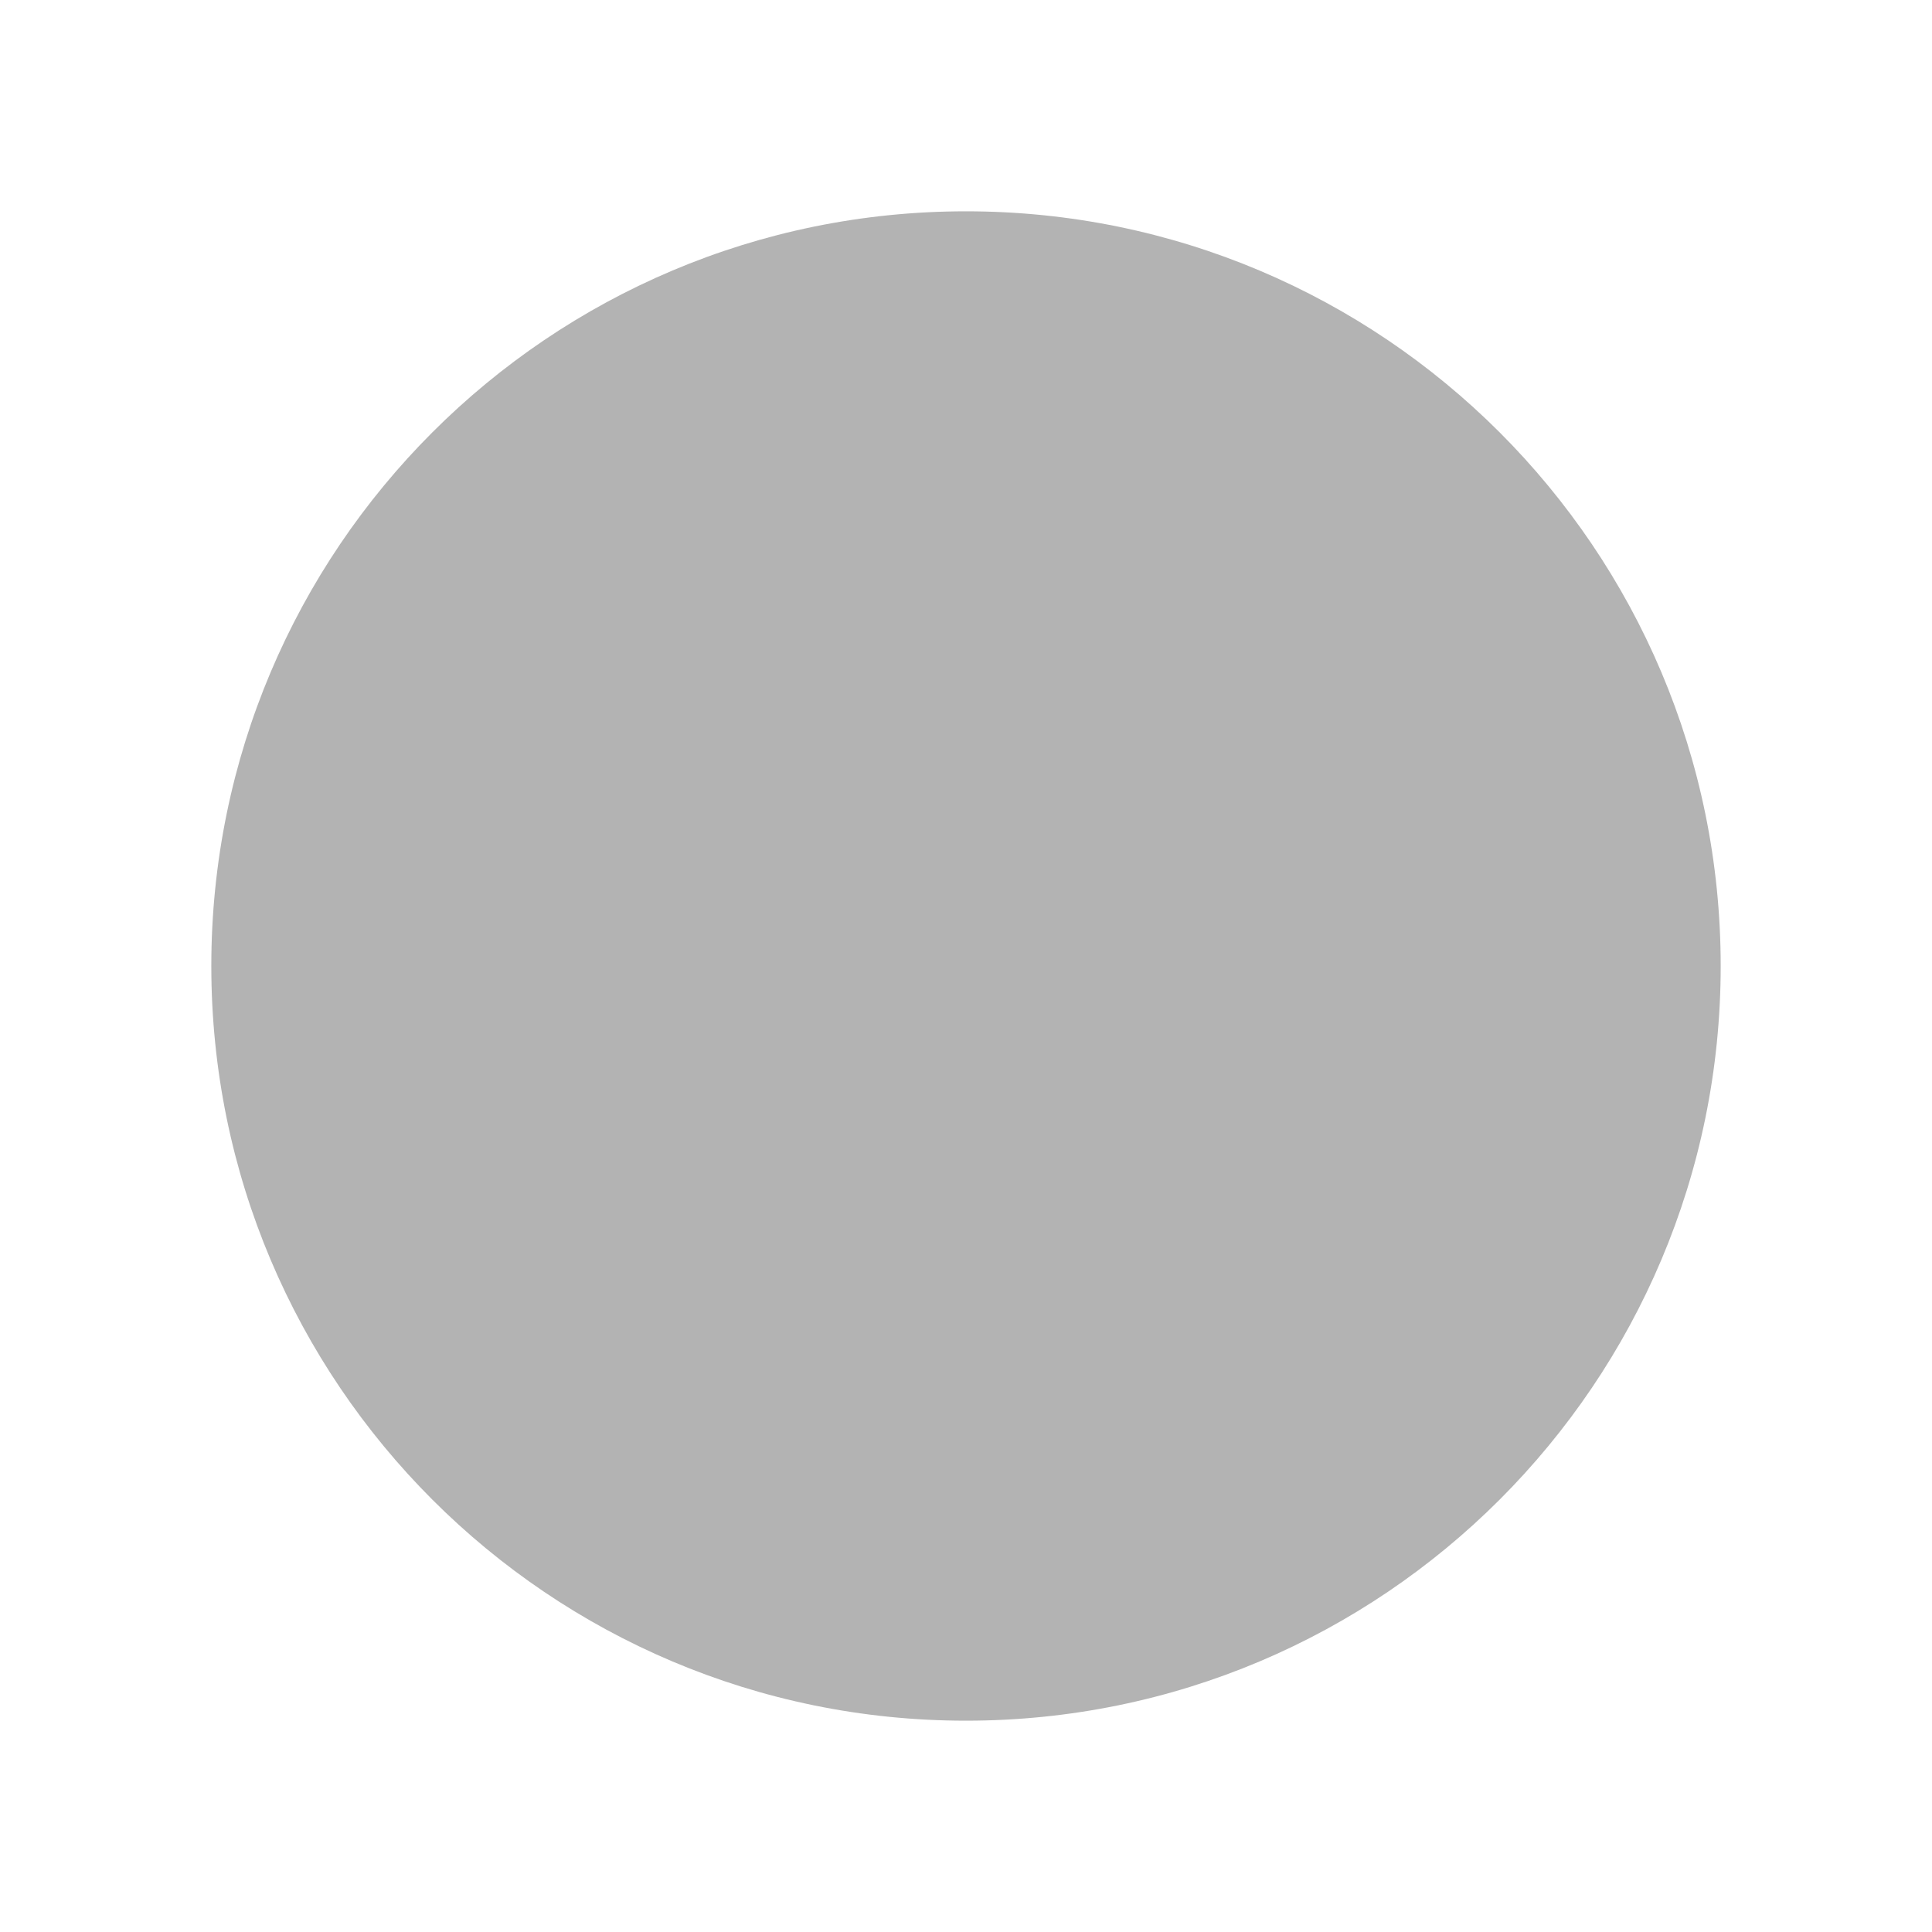
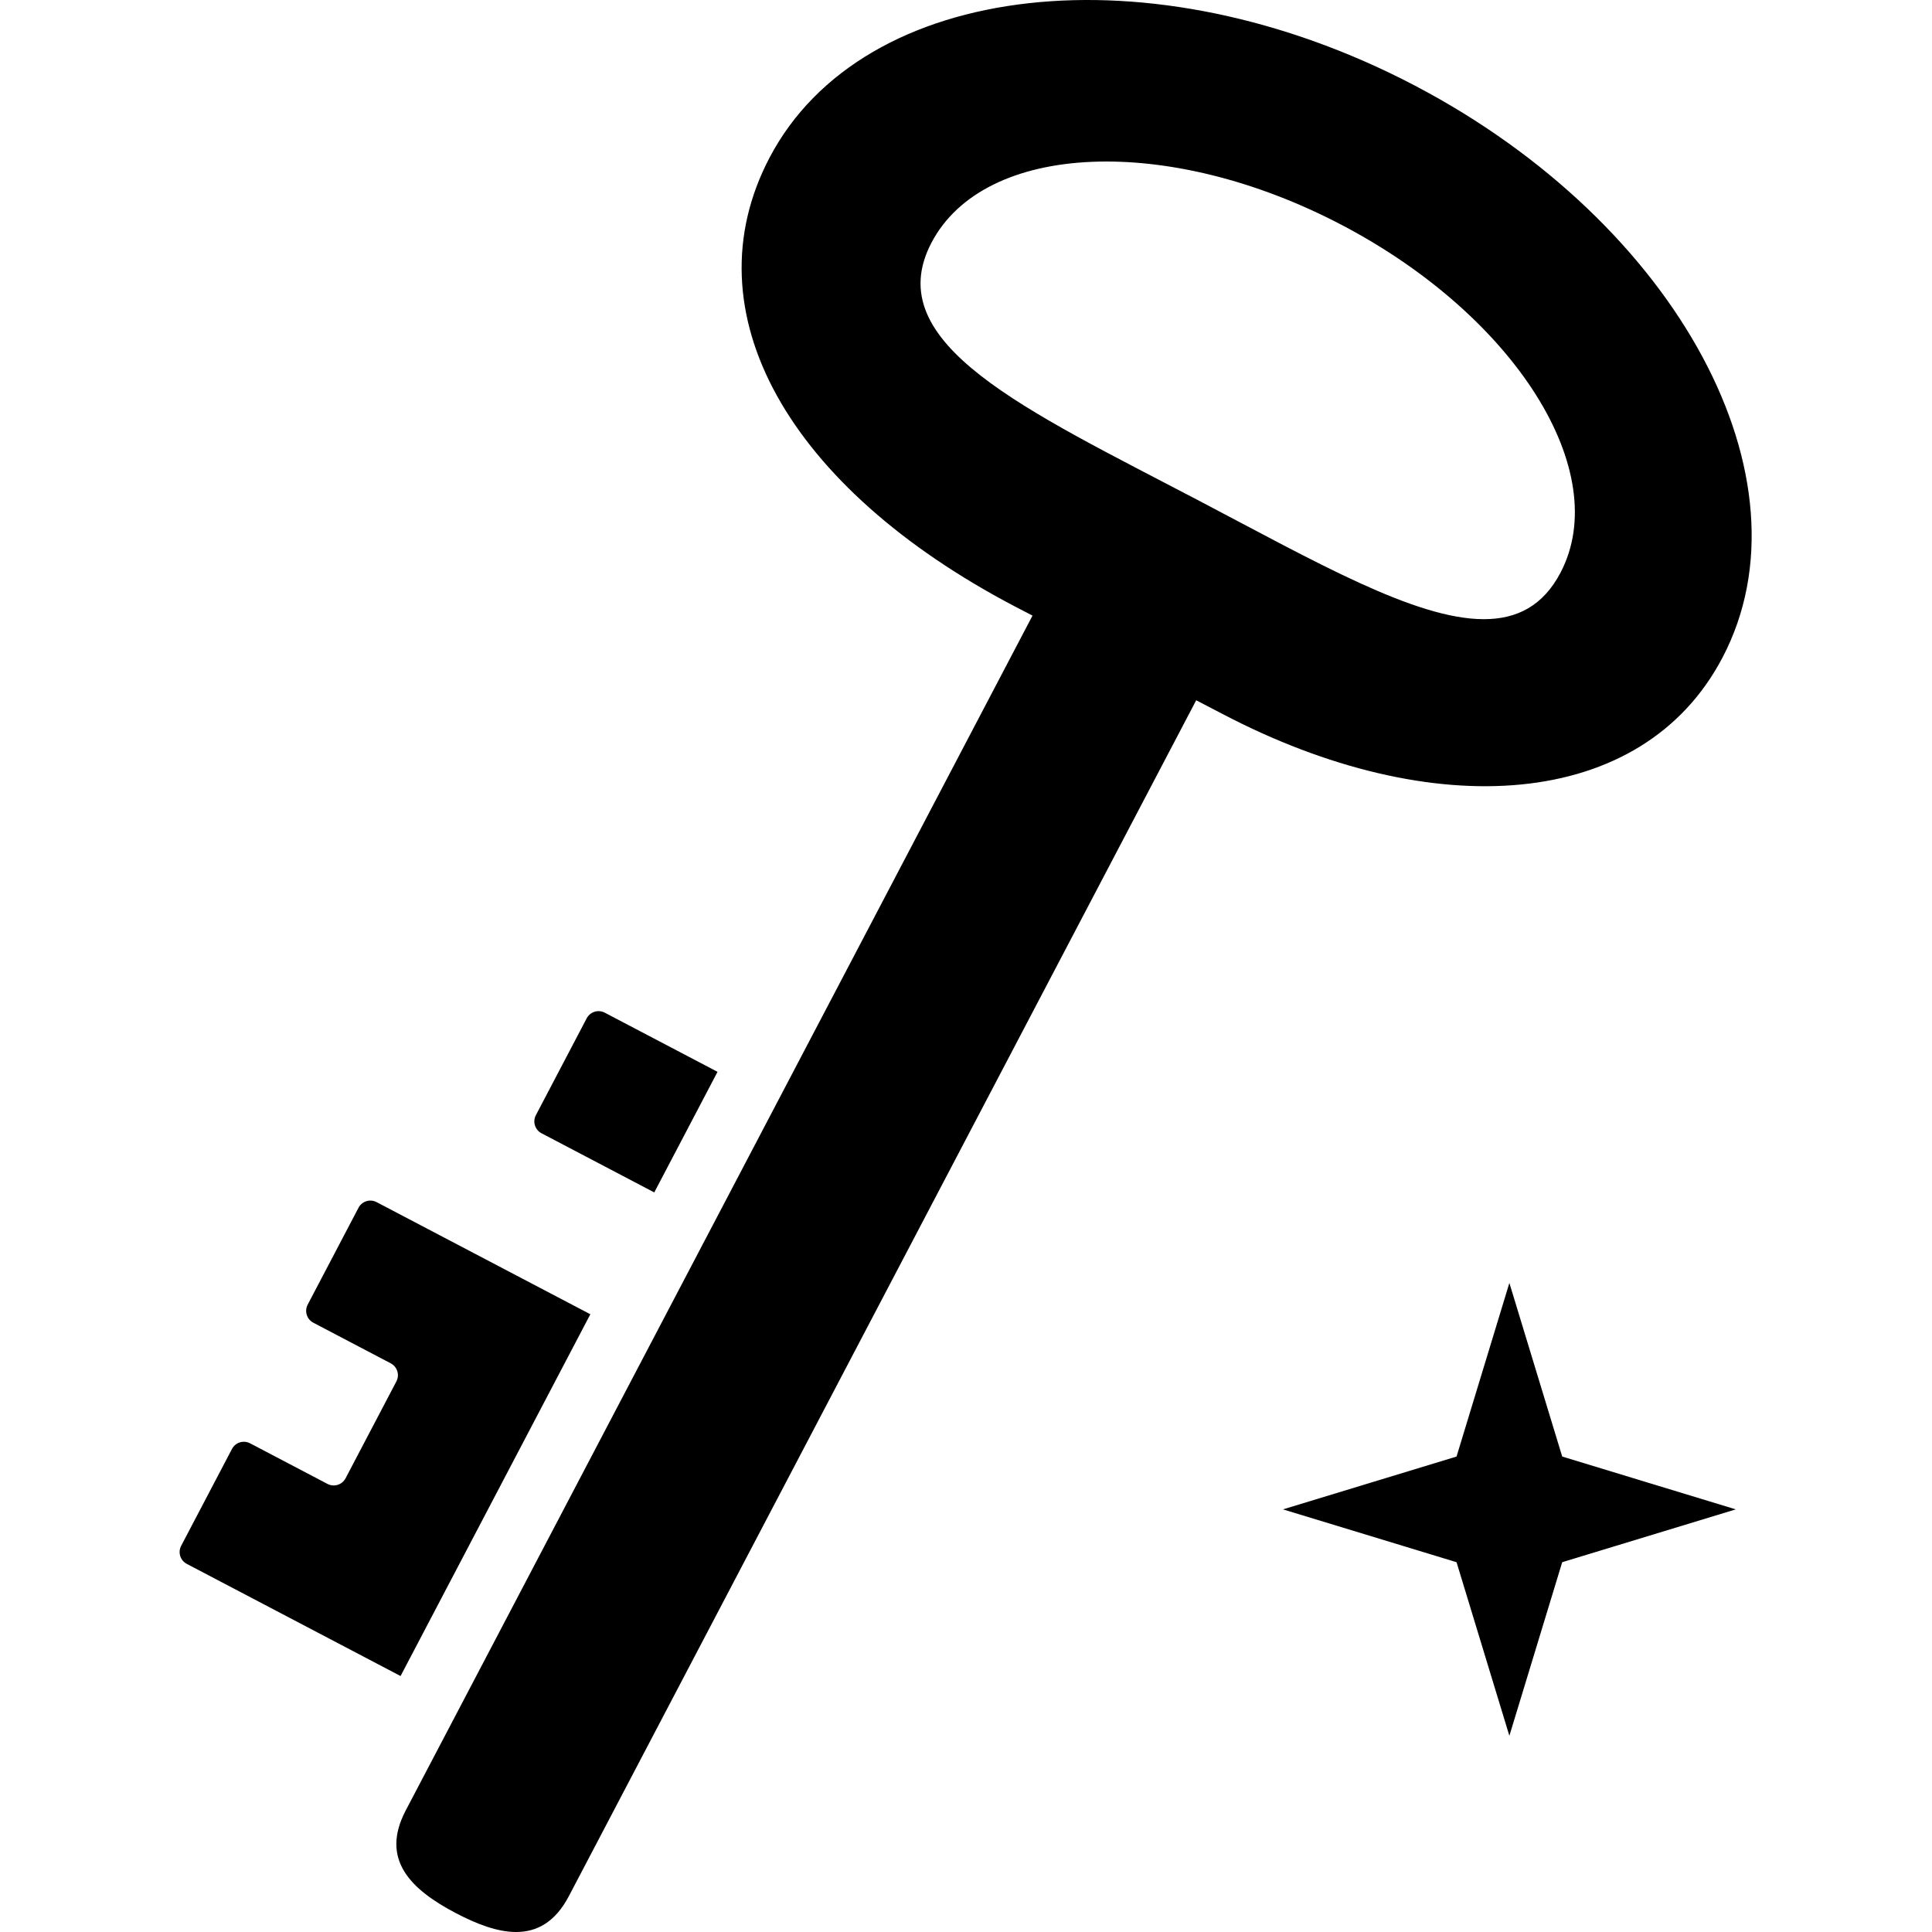
<svg xmlns="http://www.w3.org/2000/svg" viewBox="0 0 512 512">
-   <rect width="512" height="512" fill="none" />
-   <circle cx="256" cy="256" r="200" fill="currentColor" opacity="0.3" />
+   <path d="M136.736 512c-4.892-.008-10.322-2.061-15.92-4.997-11.941-6.265-20.13-14.185-13.293-27.218l166.101-316.638c-1.972-1.022-3.619-1.88-4.743-2.469-59.892-31.418-86.463-77.87-64.952-118.877 24.726-47.135 101.304-55.69 171.042-19.107 69.738 36.584 106.227 104.451 81.501 151.586-21.264 40.536-76.784 44.151-132.61 14.866-1.538-.807-4.033-2.103-6.857-3.567L150.768 502.471c-3.632 6.924-8.488 9.538-14.032 9.529zm-30.582-67.835l-3.144-1.649-.7-.366-42.546-22.32v-.001l-10.256-5.38c-1.738-.911-2.407-3.057-1.496-4.794l13.465-25.667c.906-1.728 3.036-2.399 4.768-1.509l.028.013 20.513 10.761c1.736.911 3.883.241 4.794-1.496l13.466-25.667c.911-1.737.24-3.883-1.497-4.794l-10.256-5.382-10.256-5.38c-1.737-.911-2.406-3.057-1.495-4.794l13.464-25.669c.911-1.737 3.058-2.406 4.794-1.494l10.258 5.38 26.697 14.005 16.548 8.681c.007.003.014.007.021.011l3.125 1.639-14.142 26.957-.973 1.855c0 .001-.001.003-.002.004l-20.063 38.245-2.041 3.888-11.424 21.779c-.002.004-.005.009-.008.014zm67.232-128.162l-3.145-1.651-14.938-7.837-11.794-6.187c-1.737-.911-2.408-3.057-1.497-4.794l13.466-25.667c.911-1.737 3.058-2.408 4.794-1.497l11.795 6.188 14.939 7.837c.007.003.014.007.021.01l3.125 1.64-1.651 3.145-6.731 12.834-6.733 12.833c-.003.005-.006.008-.009.013zm219.778-151.914c8.857.016 15.784-3.552 20.386-12.326 14.027-26.737-11.92-67.987-57.953-92.135-46.032-24.148-94.719-22.049-108.746 4.688-14.026 26.737 24.987 44.293 71.02 68.441 30.928 16.224 57.156 31.296 75.293 31.332zM 400 340 L 414 386 L 460 400 L 414 414 L 400 460 L 386 414 L 340 400 L 386 386 Z" />
</svg>
